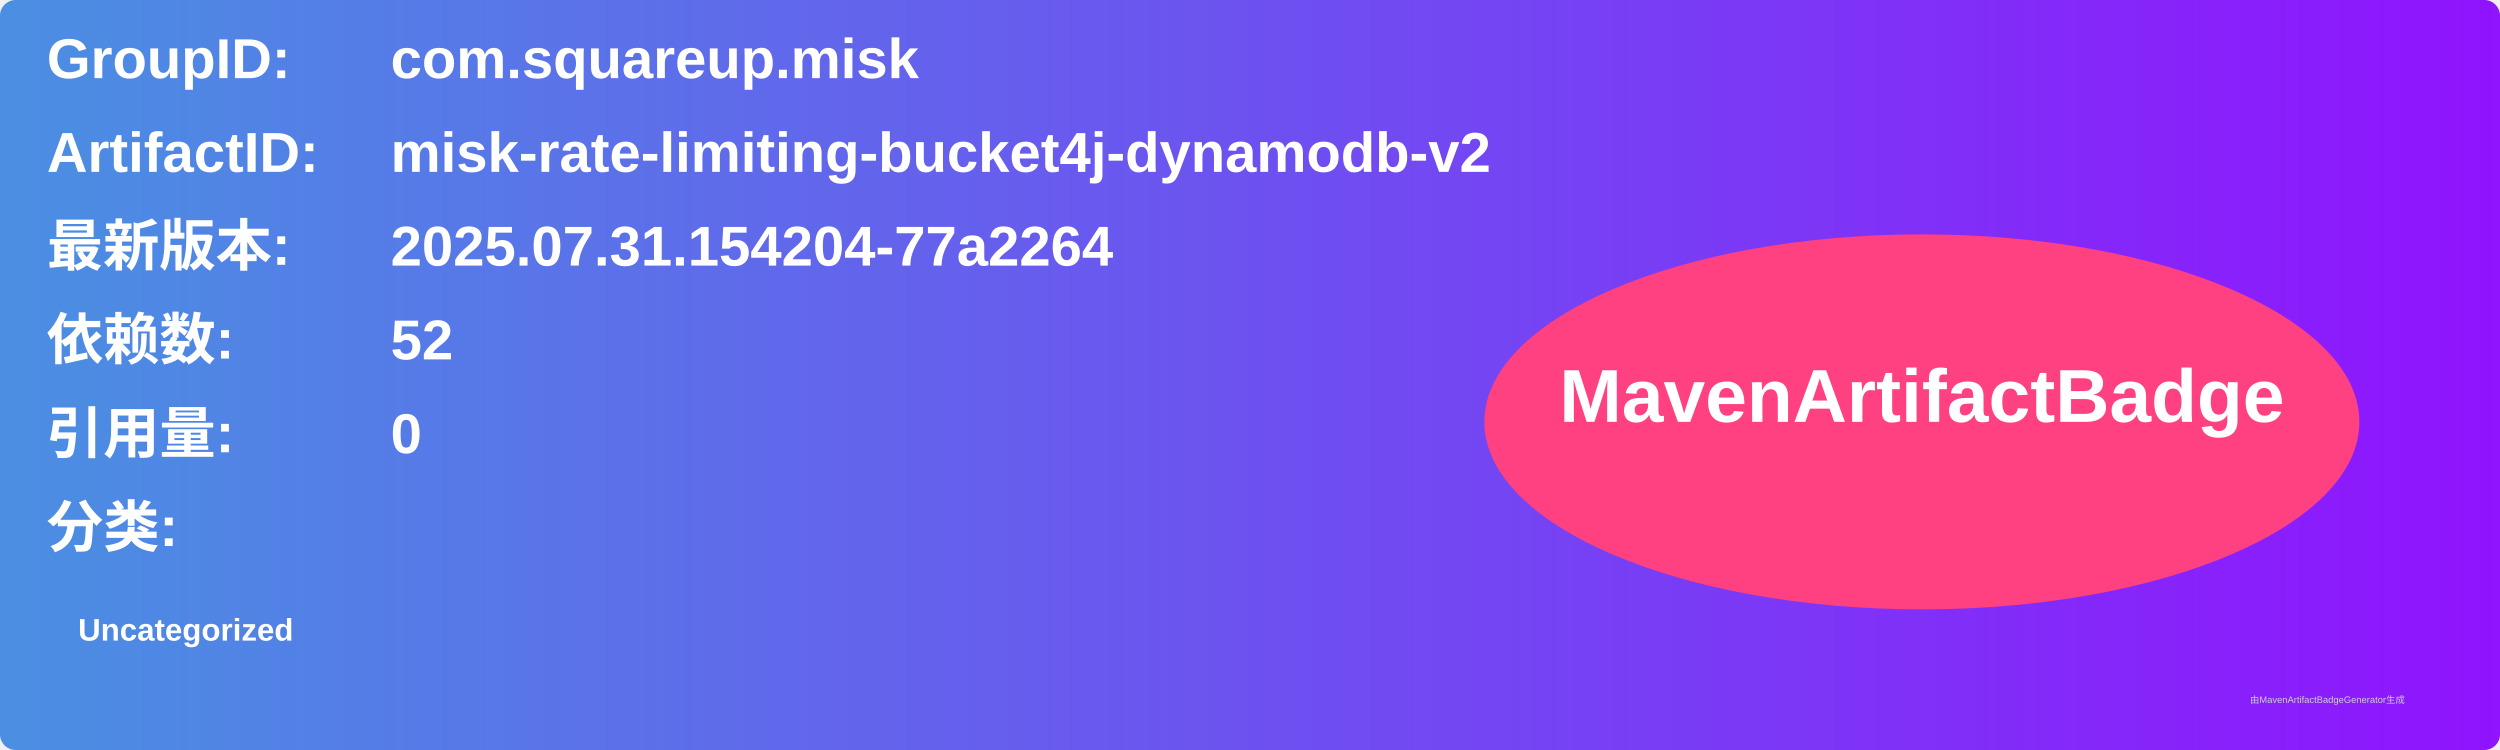
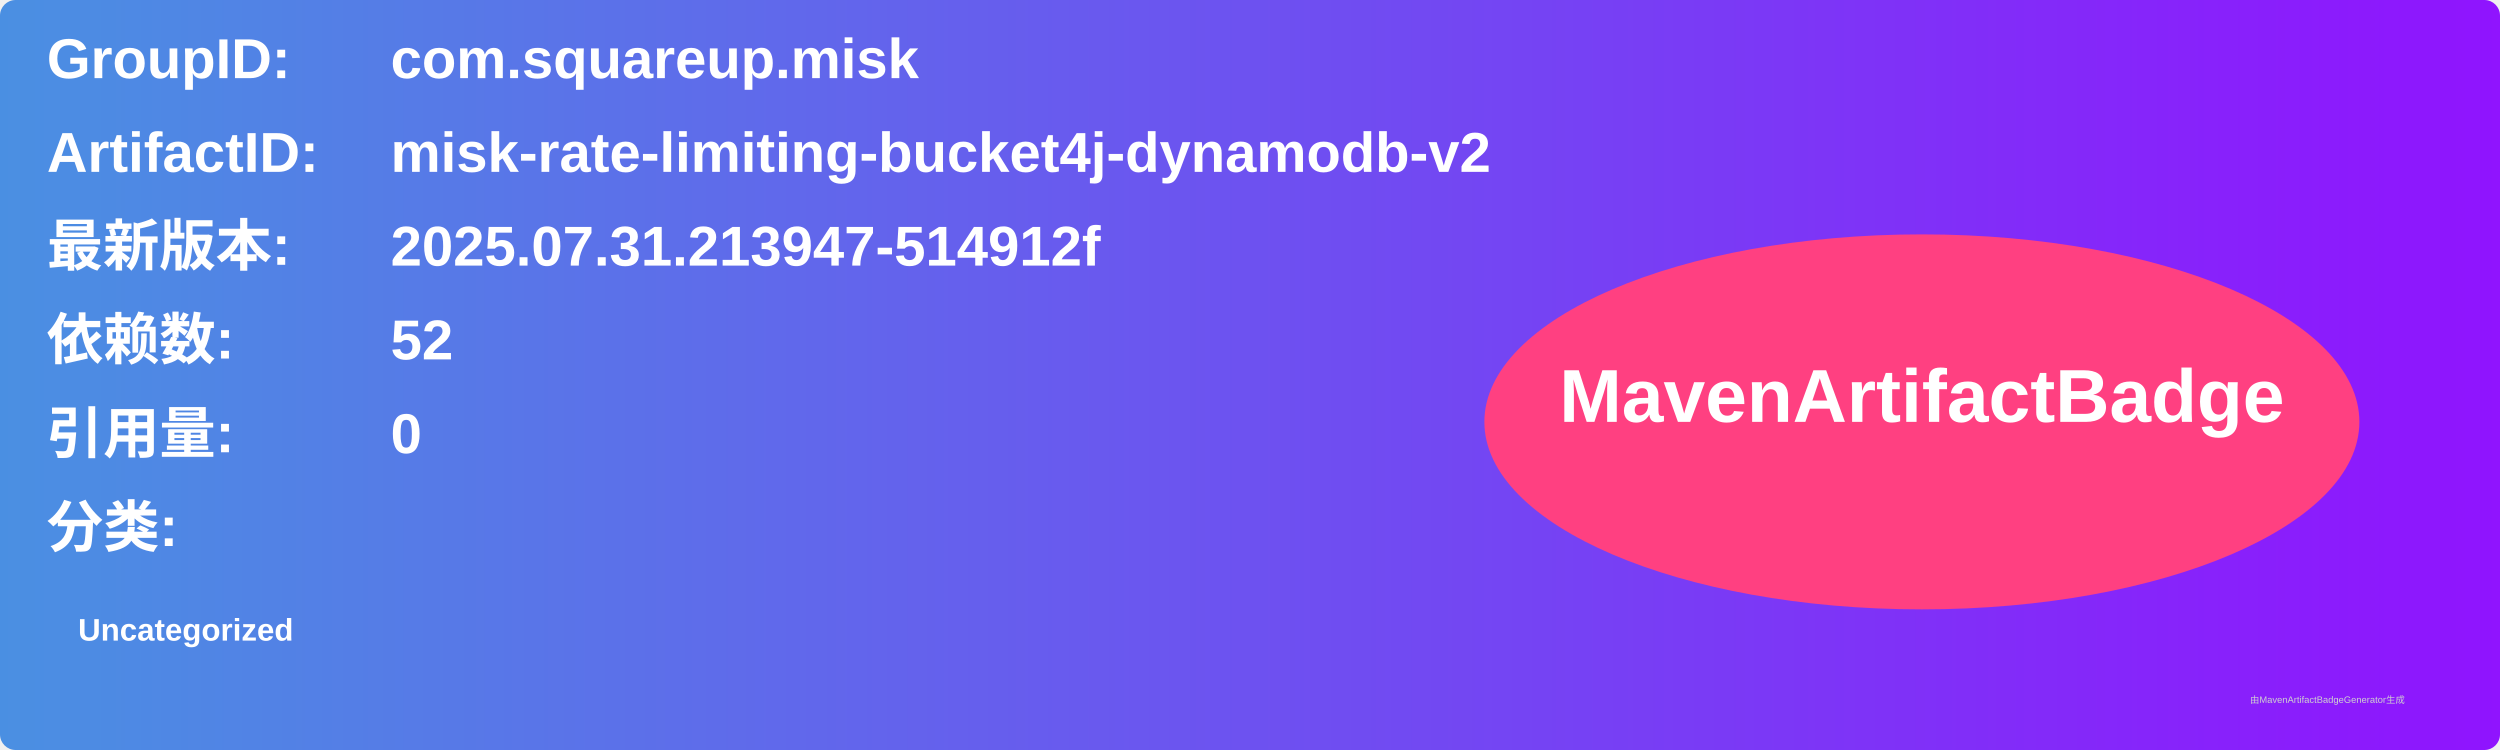
<svg xmlns="http://www.w3.org/2000/svg" width="800" height="240" viewBox="0 0 800 240">
  <linearGradient id="grad" x1="0%" y1="0%" x2="100%" y2="0%">
    <stop offset="0%" stop-color="#4a90e2" />
    <stop offset="100%" stop-color="#9013fe" />
  </linearGradient>
  <rect width="100%" height="100%" rx="5" ry="5" fill="url(#grad)" />
  <g transform="translate(15, 15)">
    <text x="0" y="10" font-family="Arial" font-size="18" fill="white" font-weight="bold" width="260">GroupID:</text>
    <text x="110" y="10" font-family="Arial" font-size="18" fill="white" font-weight="bold" width="460">com.squareup.misk</text>
    <text x="0" y="40" font-family="Arial" font-size="18" fill="white" font-weight="bold" width="260">ArtifactID:</text>
    <text x="110" y="40" font-family="Arial" font-size="18" fill="white" font-weight="bold" width="460">misk-rate-limiting-bucket4j-dynamodb-v2</text>
    <text x="0" y="70" font-family="Arial" font-size="18" fill="white" font-weight="bold">最新版本:</text>
    <text x="110" y="70" font-family="Arial" font-size="18" fill="white" font-weight="bold">
-       <tspan font-weight="bold">2025.07.31.154204-77a2264</tspan>
+       <tspan font-weight="bold">2025.07.31.213947-514912f</tspan>
    </text>
    <text x="0" y="100" font-family="Arial" font-size="18" fill="white" font-weight="bold">依赖数: </text>
    <text x="110" y="100" font-family="Arial" font-size="18" fill="white">
      <tspan font-weight="bold">52</tspan>
    </text>
    <text x="0" y="130" font-family="Arial" font-size="18" fill="white" font-weight="bold">引用量: </text>
    <text x="110" y="130" font-family="Arial" font-size="18" fill="white">
      <tspan font-weight="bold">0</tspan>
    </text>
    <text x="0" y="160" font-family="Arial" font-size="18" fill="white" font-weight="bold">分类:</text>
    <text x="10" y="190" font-family="Arial" font-size="10" fill="white">
      <tspan font-weight="bold">Uncategorized</tspan>
    </text>
    <ellipse cx="600" cy="120" rx="140" ry="60" fill="#ff4081" />
    <text x="600" y="120" text-anchor="middle" font-family="Arial" font-size="24" fill="white" font-weight="bold">MavenArtifactBadge</text>
  </g>
  <text x="720" y="225" font-family="Arial" font-size="3" fill="#d0d0d0">由MavenArtifactBadgeGenerator生成</text>
</svg>
